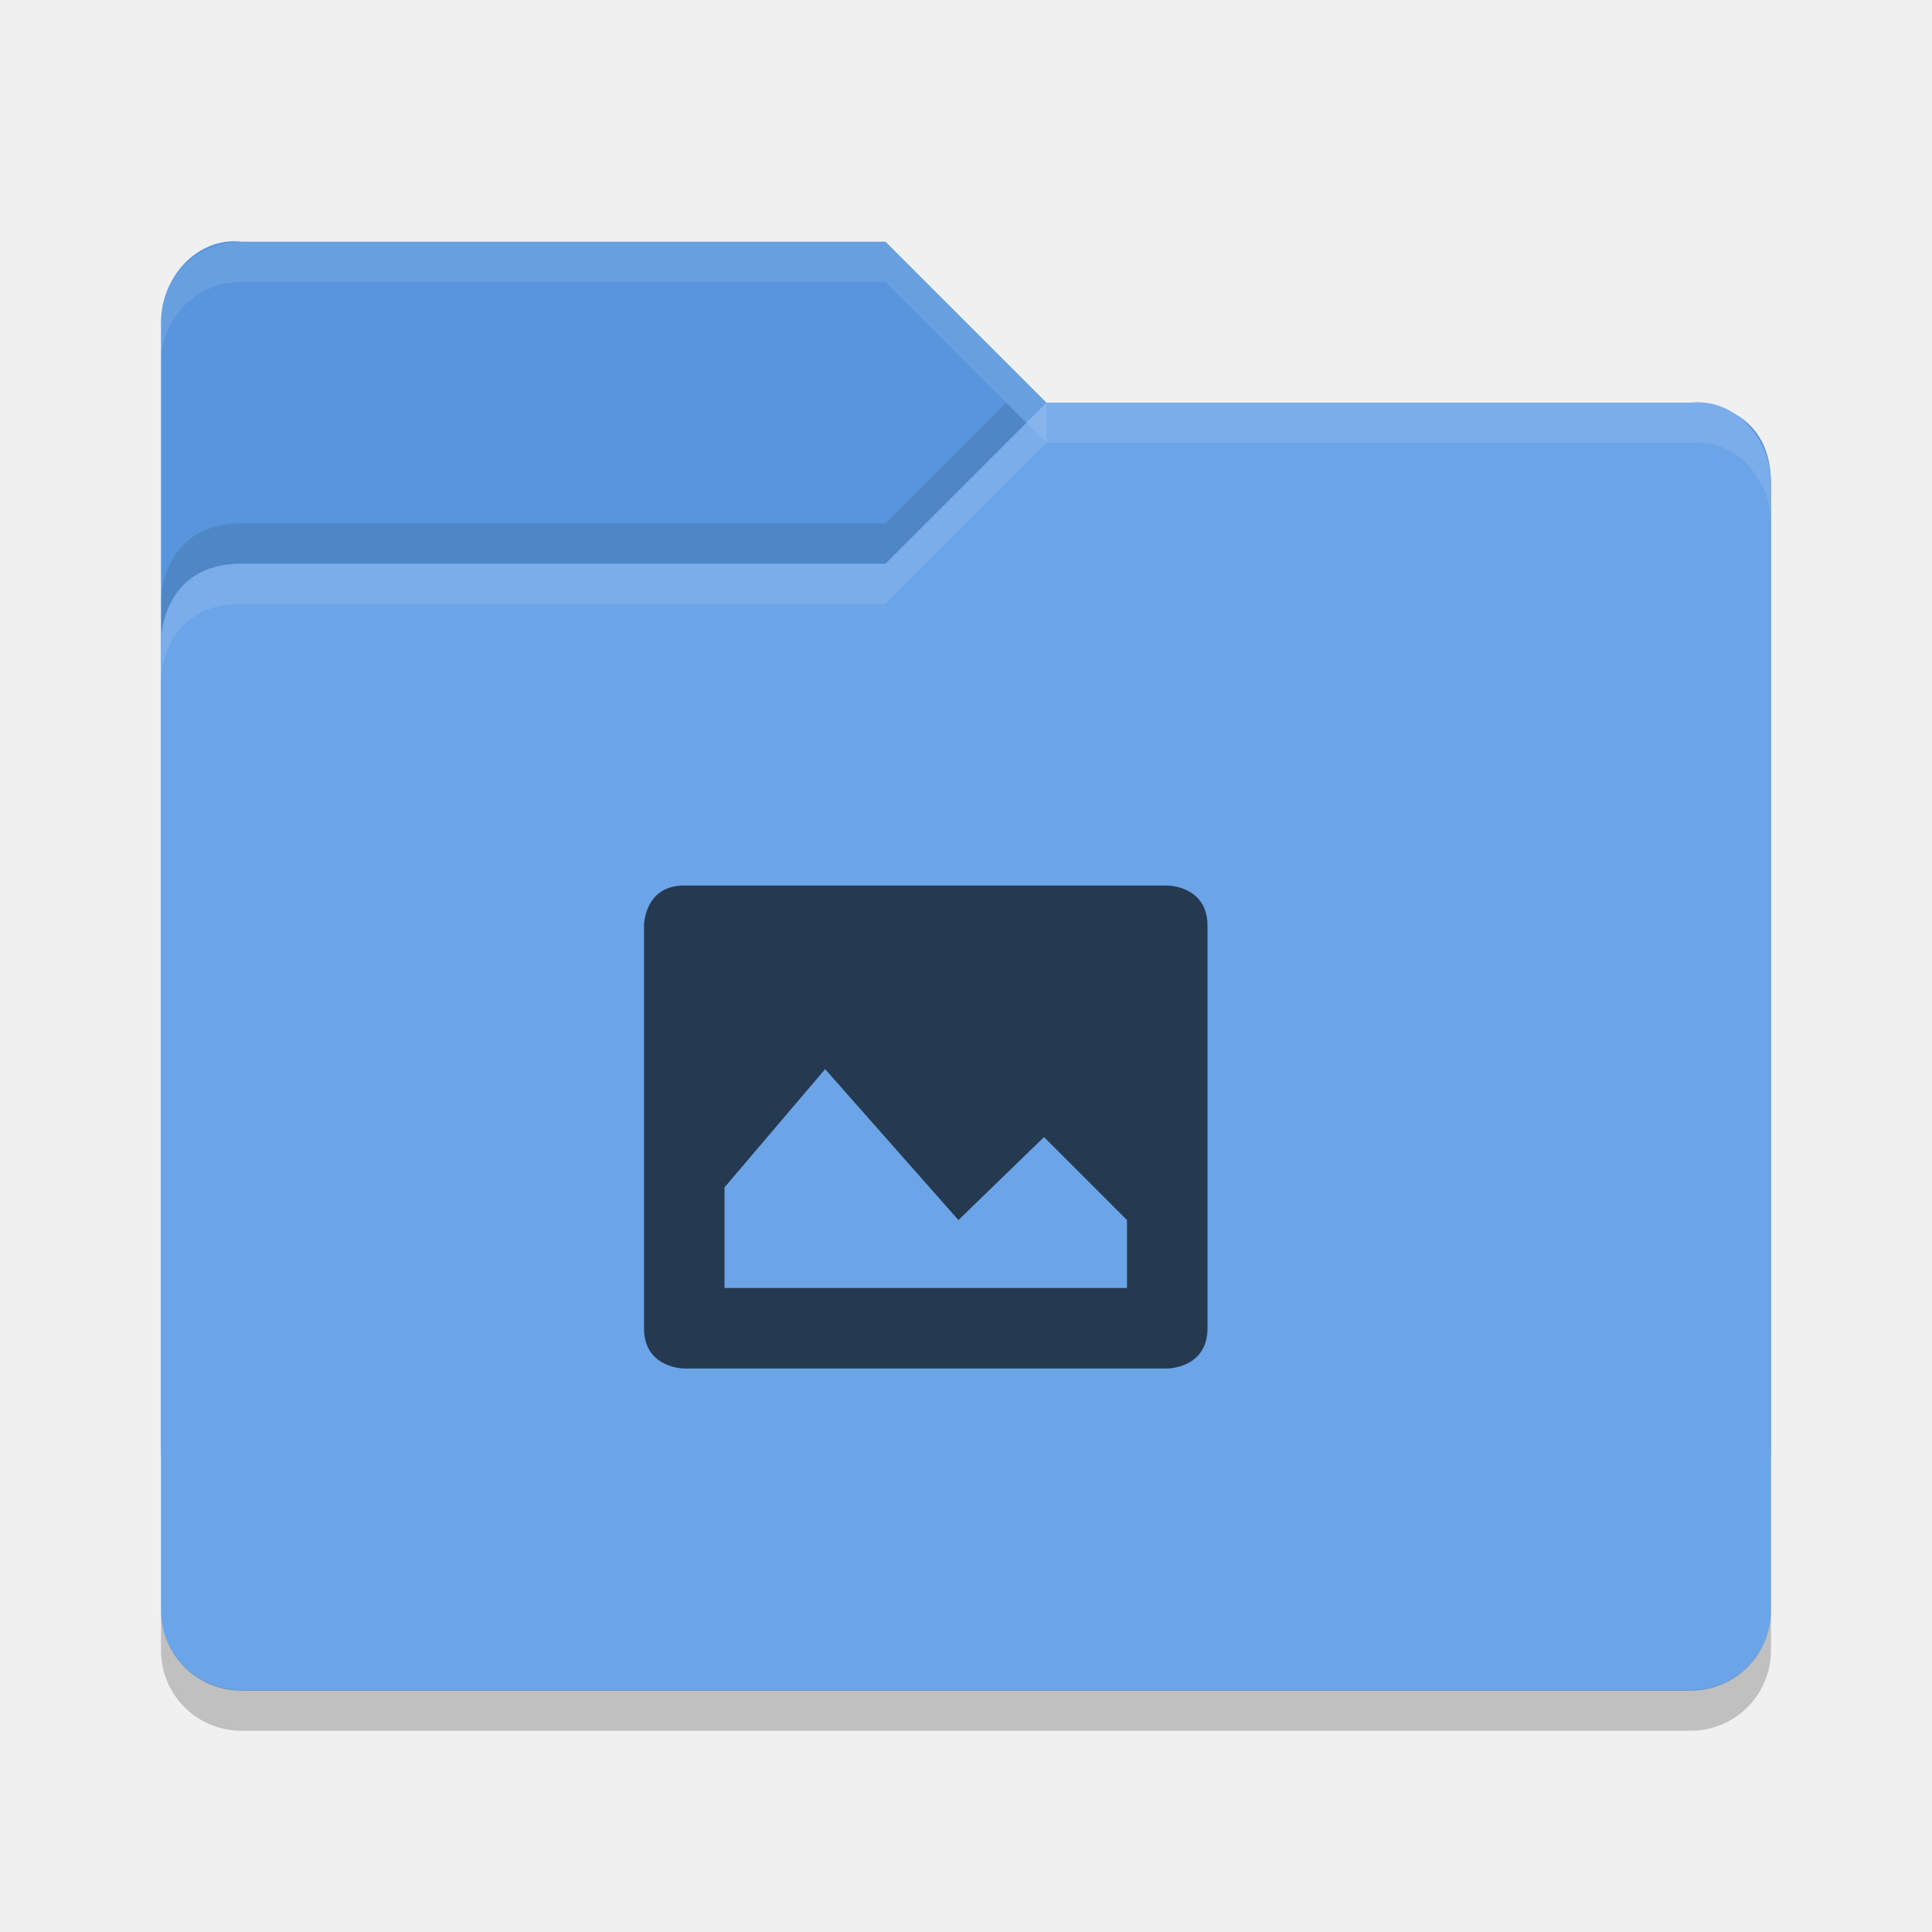
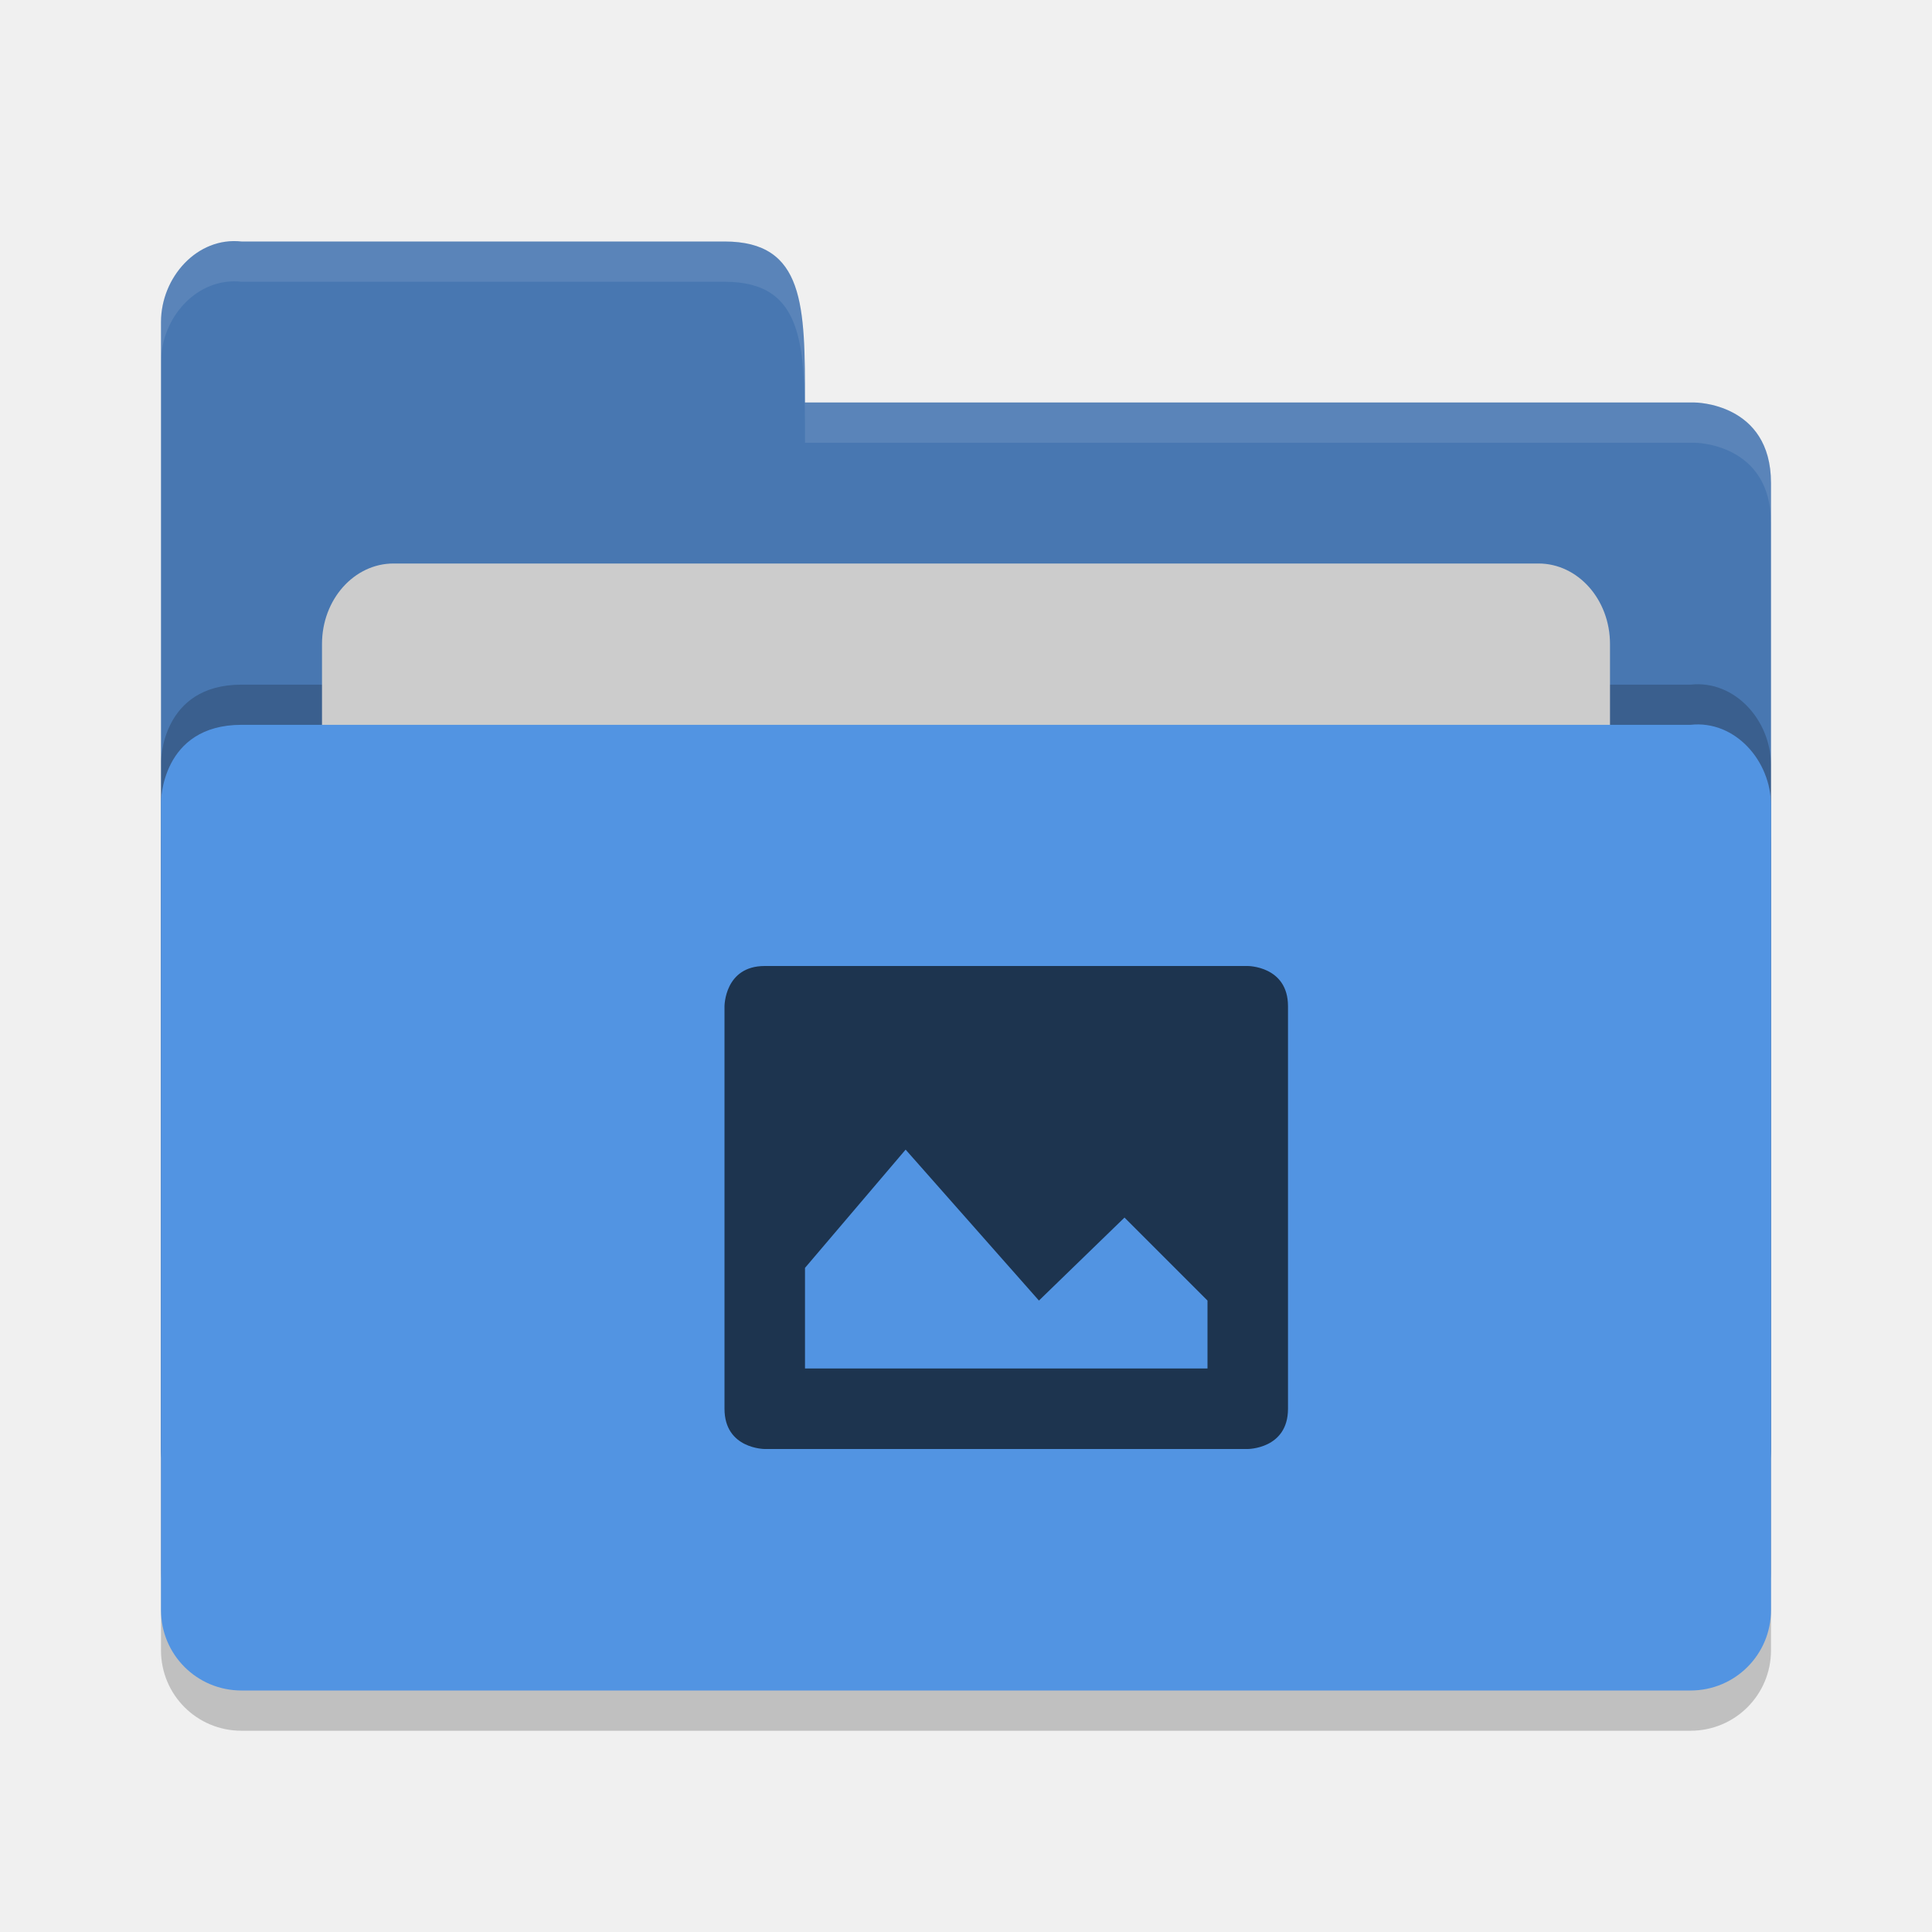
<svg xmlns="http://www.w3.org/2000/svg" height="24" width="24" version="1">
-   <g transform="translate(1 1.0001)">
-     <path d="m1 17.002v-14c0-0.554 0.449-1.061 1-1h8l2 2h8.051s0.949 0 0.949 1v12c0 0.554-0.446 1-1 1h-18c-0.554 0-1-0.446-1-1z" fill="#5895dc" />
-     <path d="m21 19.002v-14c0-0.554-0.449-1.061-1-1h-8l-2 2h-8c-1 0-1 0.959-1 0.959v12.041c0 0.554 0.446 1 1 1h18c0.554 0 1-0.446 1-1z" fill="#6ba4e7" />
-     <path opacity=".1" d="m2 2.002c-0.554 0-1 0.446-1 1v0.5c0-0.554 0.446-1 1-1h8l2 2v-0.5l-2-2z" fill="#fff" />
-     <path opacity=".1" d="m12 4.002-2 2h-8c-1 0-1 0.953-1 0.953v0.5s0-0.953 1-0.953h8l2-2h8c0.551-0.061 1 0.446 1 1v-0.5c0-0.554-0.449-1.061-1-1h-8z" fill="#fff" />
-     <path opacity=".1" d="m11.5 4.002-1.5 1.5h-8c-1 0-1 0.953-1 0.953v0.5s0-0.953 1-0.953h8l1.75-1.75z" />
-     <path opacity=".2" d="m1 18.997v0.503c0 0.554 0.446 1 1 1h18c0.554 0 1-0.446 1-1v-0.503c0 0.554-0.446 1-1 1h-18c-0.554 0-1-0.446-1-1z" />
-     <path opacity=".65" style="color:#000000;enable-background:new;" d="m7.5 10c-0.5 0-0.5 0.5-0.5 0.5v5c0 0.5 0.5 0.5 0.5 0.5h6s0.5 0 0.5-0.5v-5c0-0.5-0.5-0.5-0.5-0.5h-6zm1.75 2.281 1.656 1.875 1.063-1.031 1.031 1.031v0.844h-5v-1.25l1.25-1.469z" />
+   <g transform="translate(1,1)">
+     <path style="opacity:0.2;fill:#000000;fill-opacity:1" d="m 21,19.501 0,-9.996 c 0,-0.554 -0.449,-1.061 -1,-1 l -8,0 -2,0 -8,0 C 1,8.505 1,9.463 1,9.463 L 1,19.5 C 1,20.054 1.446,20.5 2,20.5 l 18,0 c 0.554,0 1,-0.446 1,-1 z" />
+     <path d="M 1,17 1,3 C 1,2.446 1.449,1.939 2,2 L 8,2 C 9,2 9,2.801 9,4 l 11.051,0 c 0,0 0.949,0 0.949,1 l 0,12 c 0,0.554 -0.446,1 -1,1 l -18,0 c -0.554,0 -1,-0.446 -1,-1 z" style="fill:#4877b1;fill-opacity:1" />
+     <path style="opacity:0.2;fill:#000000;fill-opacity:1" d="m 21,18.501 0,-9.996 c 0,-0.554 -0.449,-1.061 -1,-1 l -8,0 -2,0 -8,0 C 1,7.505 1,8.463 1,8.463 L 1,18.5 C 1,19.054 1.446,19.5 2,19.5 l 18,0 c 0.554,0 1,-0.446 1,-1 z" />
+     <rect style="opacity:1;fill:#cccccc;fill-opacity:1;" width="16" height="8" x="3" y="6" ry="1" rx=".889" />
+     <path d="m 21,19 0,-9.996 c 0,-0.554 -0.449,-1.061 -1,-1 l -8,0 -2,0 -8,0 C 1,8.005 1,8.963 1,8.963 L 1,19 c 0,0.554 0.446,1 1,1 l 18,0 c 0.554,0 1,-0.446 1,-1 z" style="fill:#5294e2;fill-opacity:1" />
+     <path d="M 2,2 C 1.449,1.939 1,2.446 1,3 L 1,3.5 C 1,2.946 1.449,2.439 2,2.5 l 6,0 c 1,-2.3e-4 1,0.801 1,2 l 11.051,0 c 0,0 0.949,2e-5 0.949,1 L 21,5 C 21,4 20.051,4 20.051,4 L 9,4 C 9,2.801 9,2 8,2 Z" style="opacity:0.1;fill:#ffffff;fill-opacity:1" />
+     <path d="m 8.5,11 c -0.5,0 -0.5,0.5 -0.5,0.5 l 0,5 c 0,0.5 0.5,0.5 0.5,0.5 l 6,0 c 0,0 0.5,0 0.5,-0.5 l 0,-5 c 0,-0.5 -0.5,-0.5 -0.5,-0.5 l -6,0 z m 1.75,2.281 1.656,1.875 1.063,-1.031 1.031,1.031 0,0.844 -5,0 0,-1.25 1.25,-1.469 z" style="color:#000000;opacity:0.65;enable-background:new" />
  </g>
</svg>
